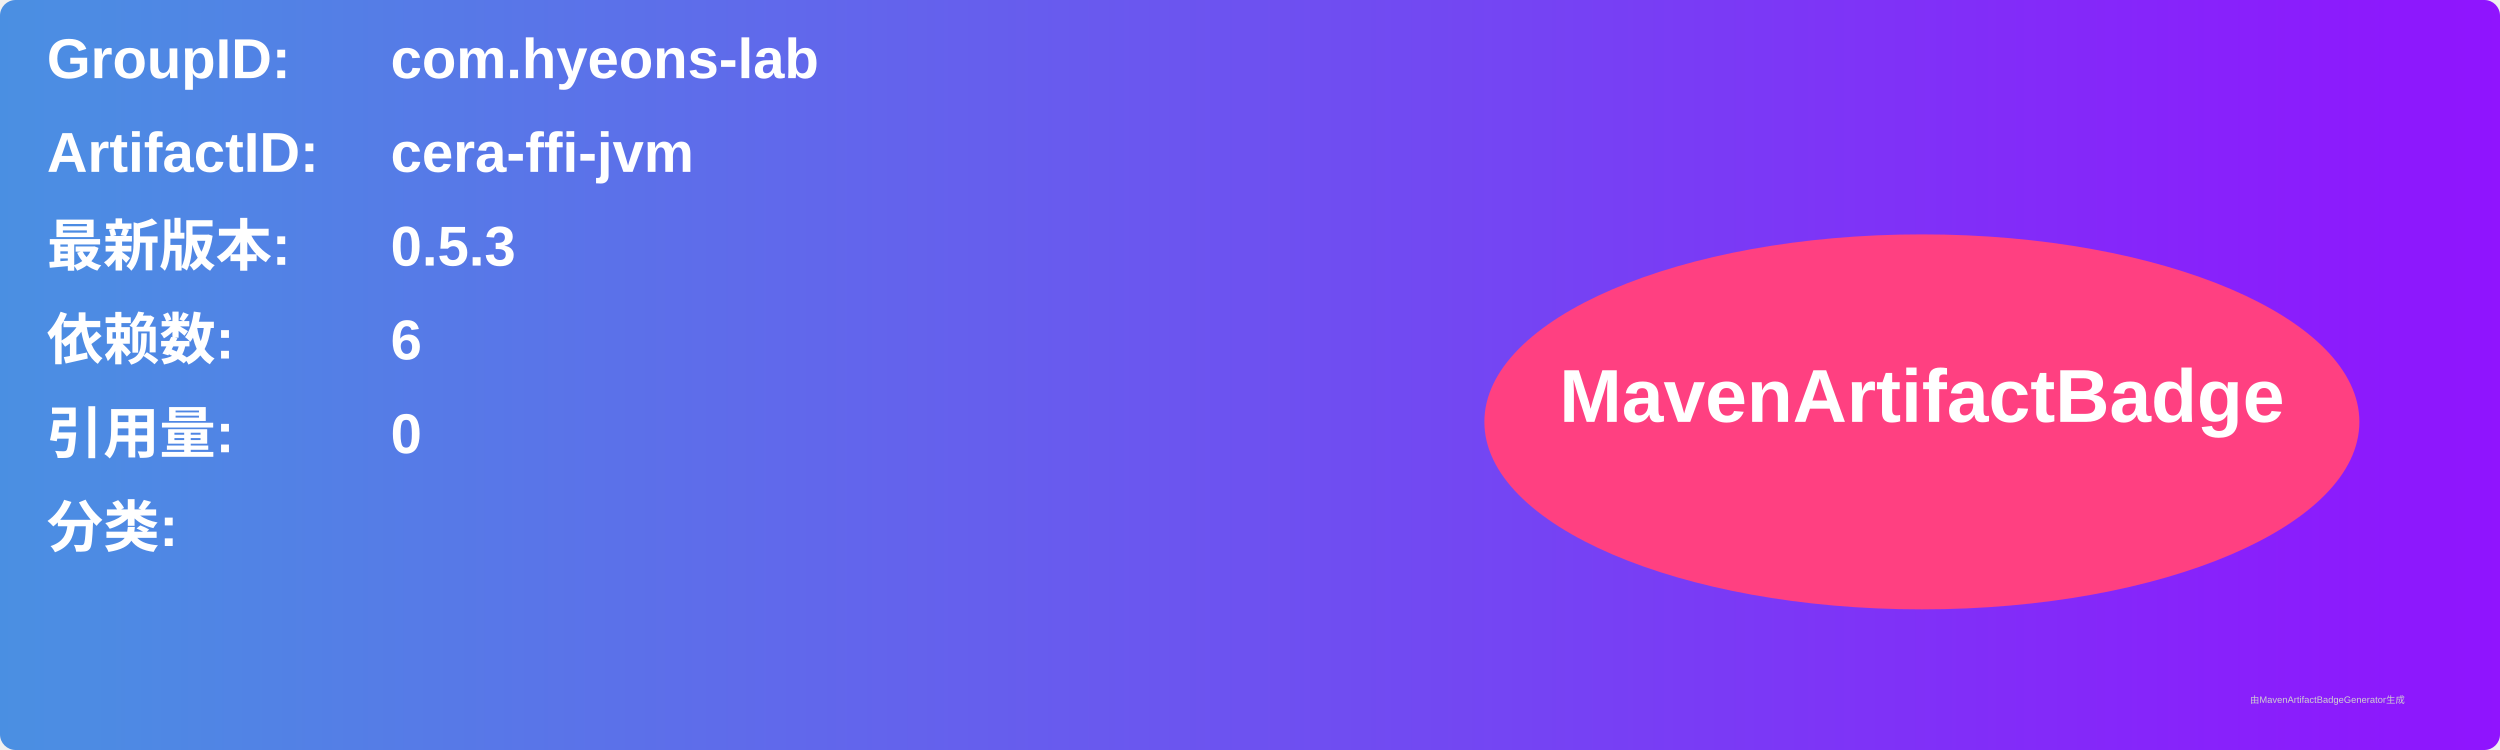
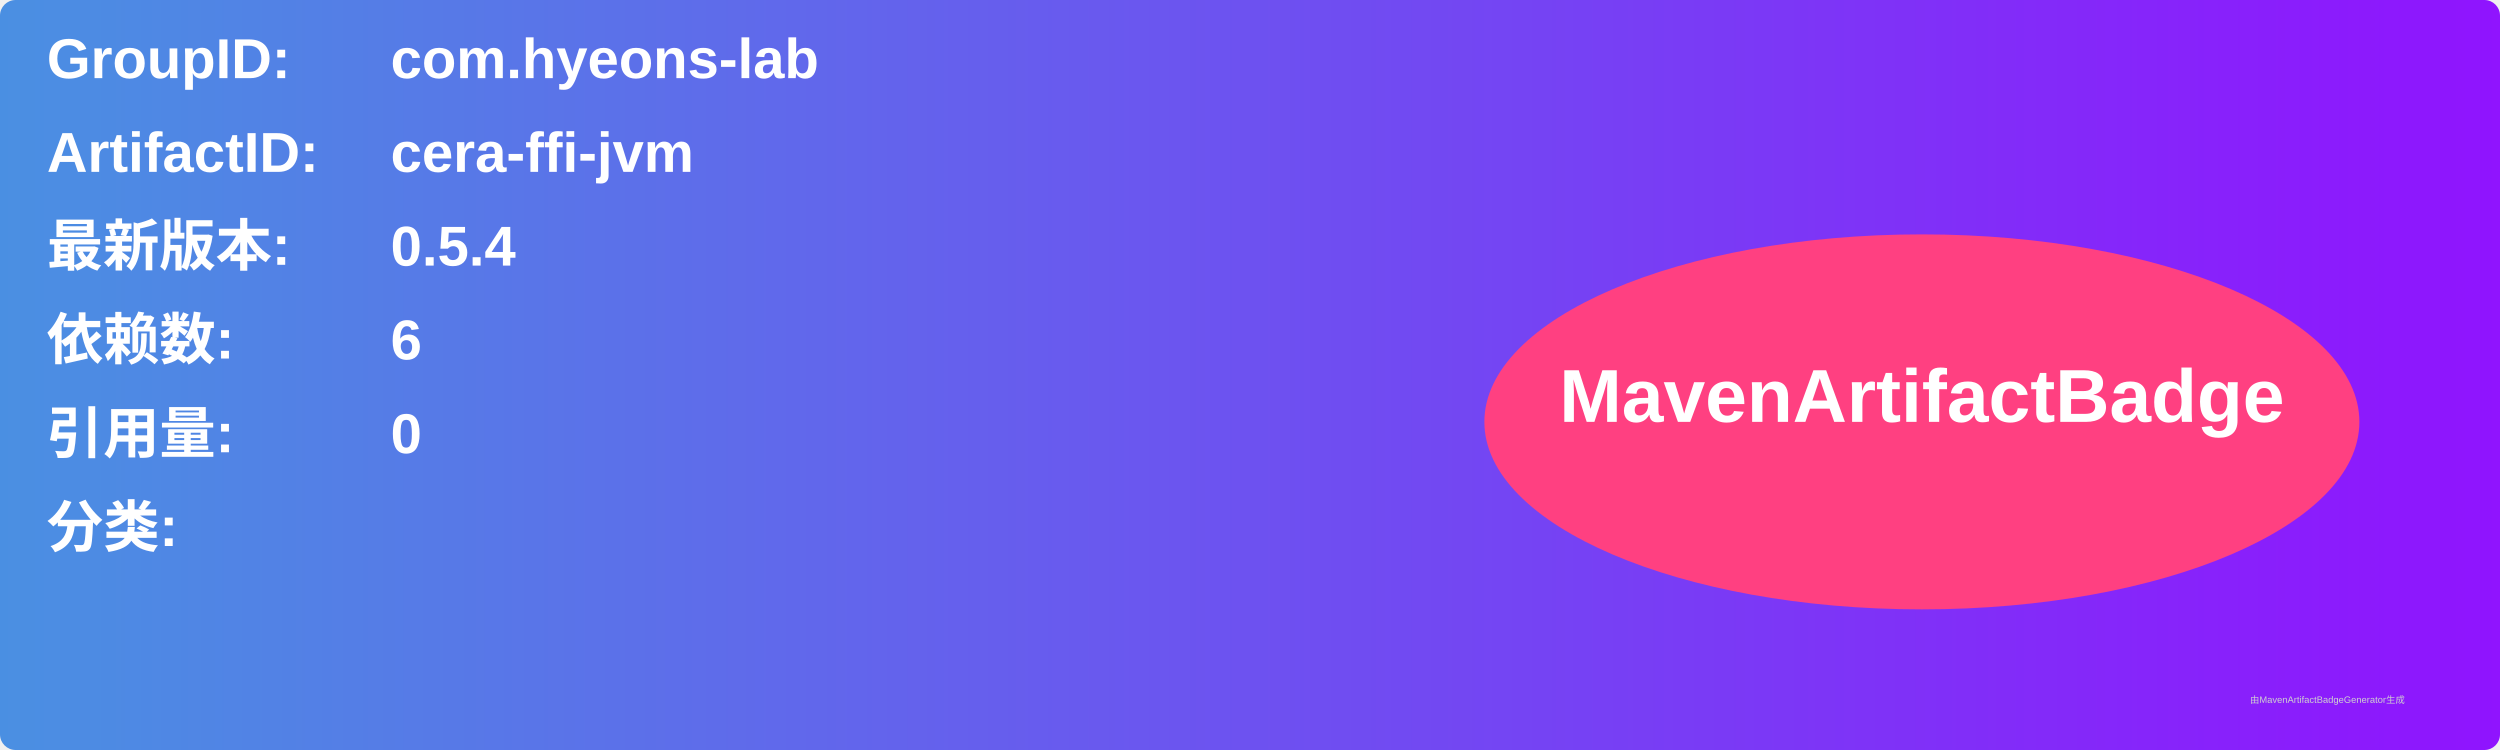
<svg xmlns="http://www.w3.org/2000/svg" width="800" height="240" viewBox="0 0 800 240">
  <linearGradient id="grad" x1="0%" y1="0%" x2="100%" y2="0%">
    <stop offset="0%" stop-color="#4a90e2" />
    <stop offset="100%" stop-color="#9013fe" />
  </linearGradient>
  <rect width="100%" height="100%" rx="5" ry="5" fill="url(#grad)" />
  <g transform="translate(15, 15)">
    <text x="0" y="10" font-family="Arial" font-size="18" fill="white" font-weight="bold" width="260">GroupID:</text>
    <text x="110" y="10" font-family="Arial" font-size="18" fill="white" font-weight="bold" width="460">com.hyeons-lab</text>
    <text x="0" y="40" font-family="Arial" font-size="18" fill="white" font-weight="bold" width="260">ArtifactID:</text>
    <text x="110" y="40" font-family="Arial" font-size="18" fill="white" font-weight="bold" width="460">cera-ffi-jvm</text>
    <text x="0" y="70" font-family="Arial" font-size="18" fill="white" font-weight="bold">最新版本:</text>
    <text x="110" y="70" font-family="Arial" font-size="18" fill="white" font-weight="bold">
-       <tspan font-weight="bold">0.5.3</tspan>
+       <tspan font-weight="bold">0.5.4</tspan>
    </text>
    <text x="0" y="100" font-family="Arial" font-size="18" fill="white" font-weight="bold">依赖数: </text>
    <text x="110" y="100" font-family="Arial" font-size="18" fill="white">
      <tspan font-weight="bold">6</tspan>
    </text>
    <text x="0" y="130" font-family="Arial" font-size="18" fill="white" font-weight="bold">引用量: </text>
    <text x="110" y="130" font-family="Arial" font-size="18" fill="white">
      <tspan font-weight="bold">0</tspan>
    </text>
    <text x="0" y="160" font-family="Arial" font-size="18" fill="white" font-weight="bold">分类:</text>
    <text x="10" y="190" font-family="Arial" font-size="10" fill="white">
      <tspan font-weight="bold" />
    </text>
    <ellipse cx="600" cy="120" rx="140" ry="60" fill="#ff4081" />
    <text x="600" y="120" text-anchor="middle" font-family="Arial" font-size="24" fill="white" font-weight="bold">MavenArtifactBadge</text>
  </g>
  <text x="720" y="225" font-family="Arial" font-size="3" fill="#d0d0d0">由MavenArtifactBadgeGenerator生成</text>
</svg>
